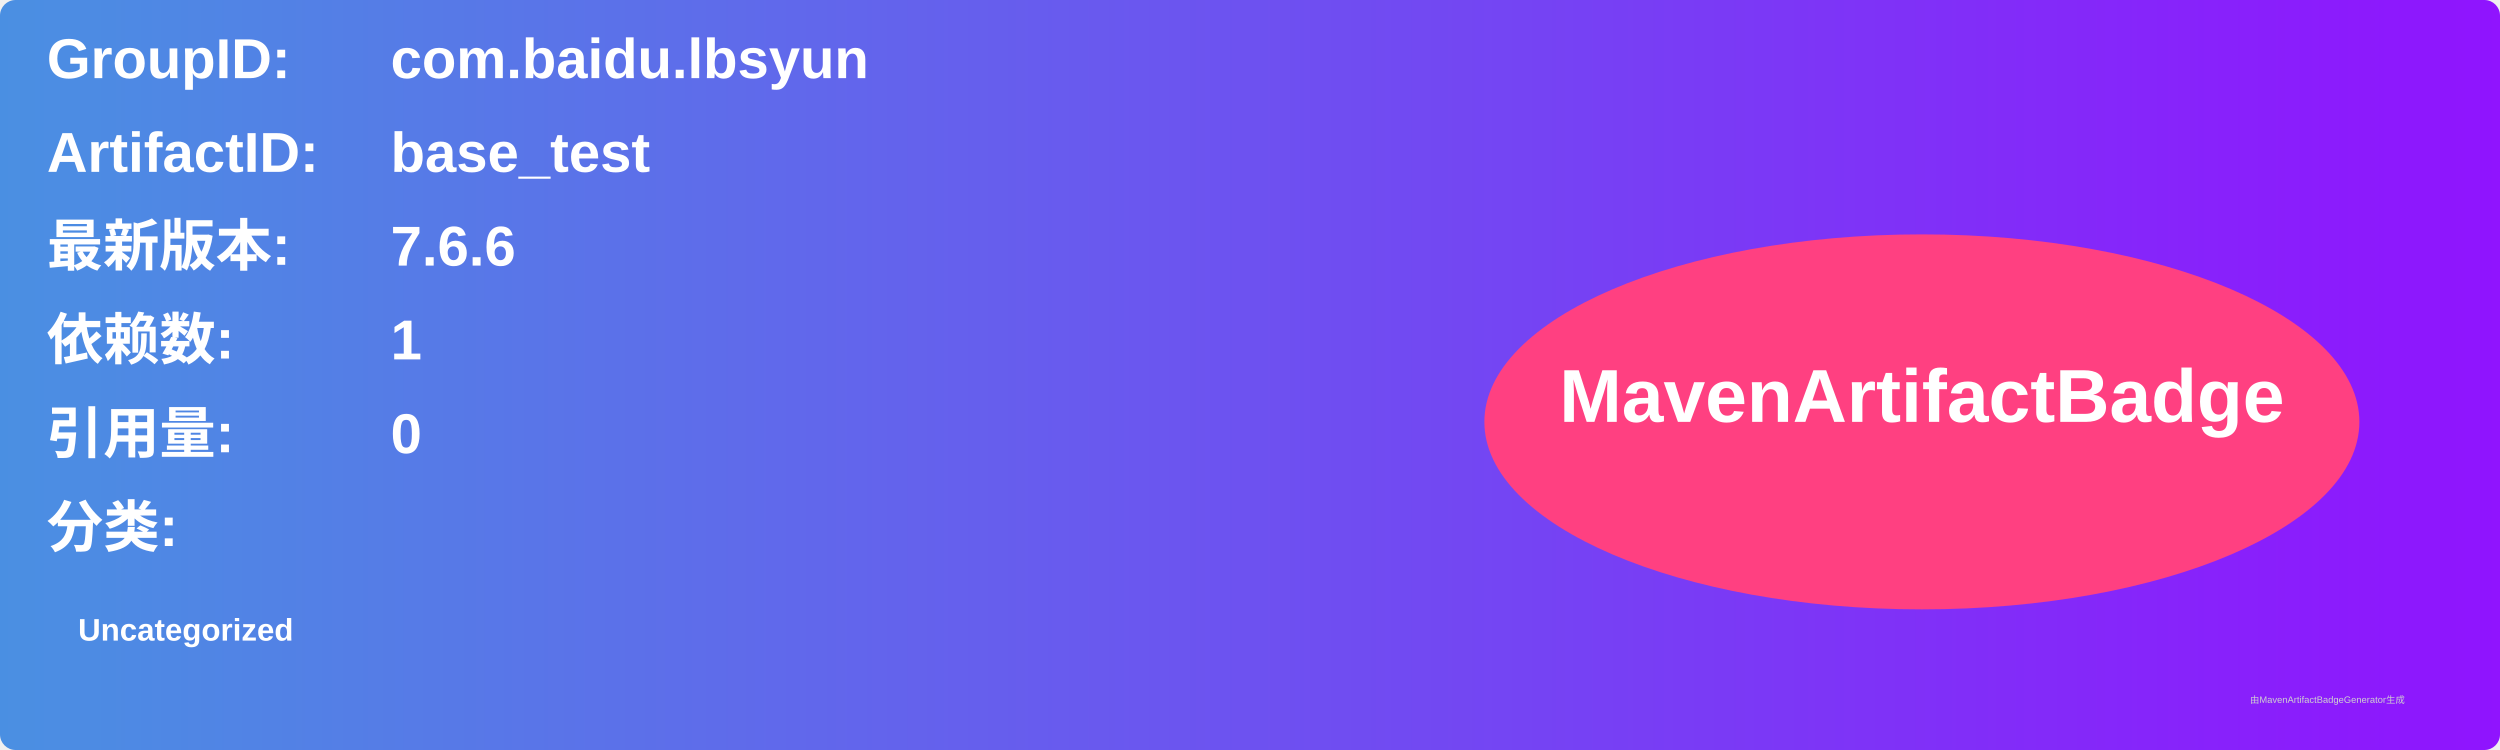
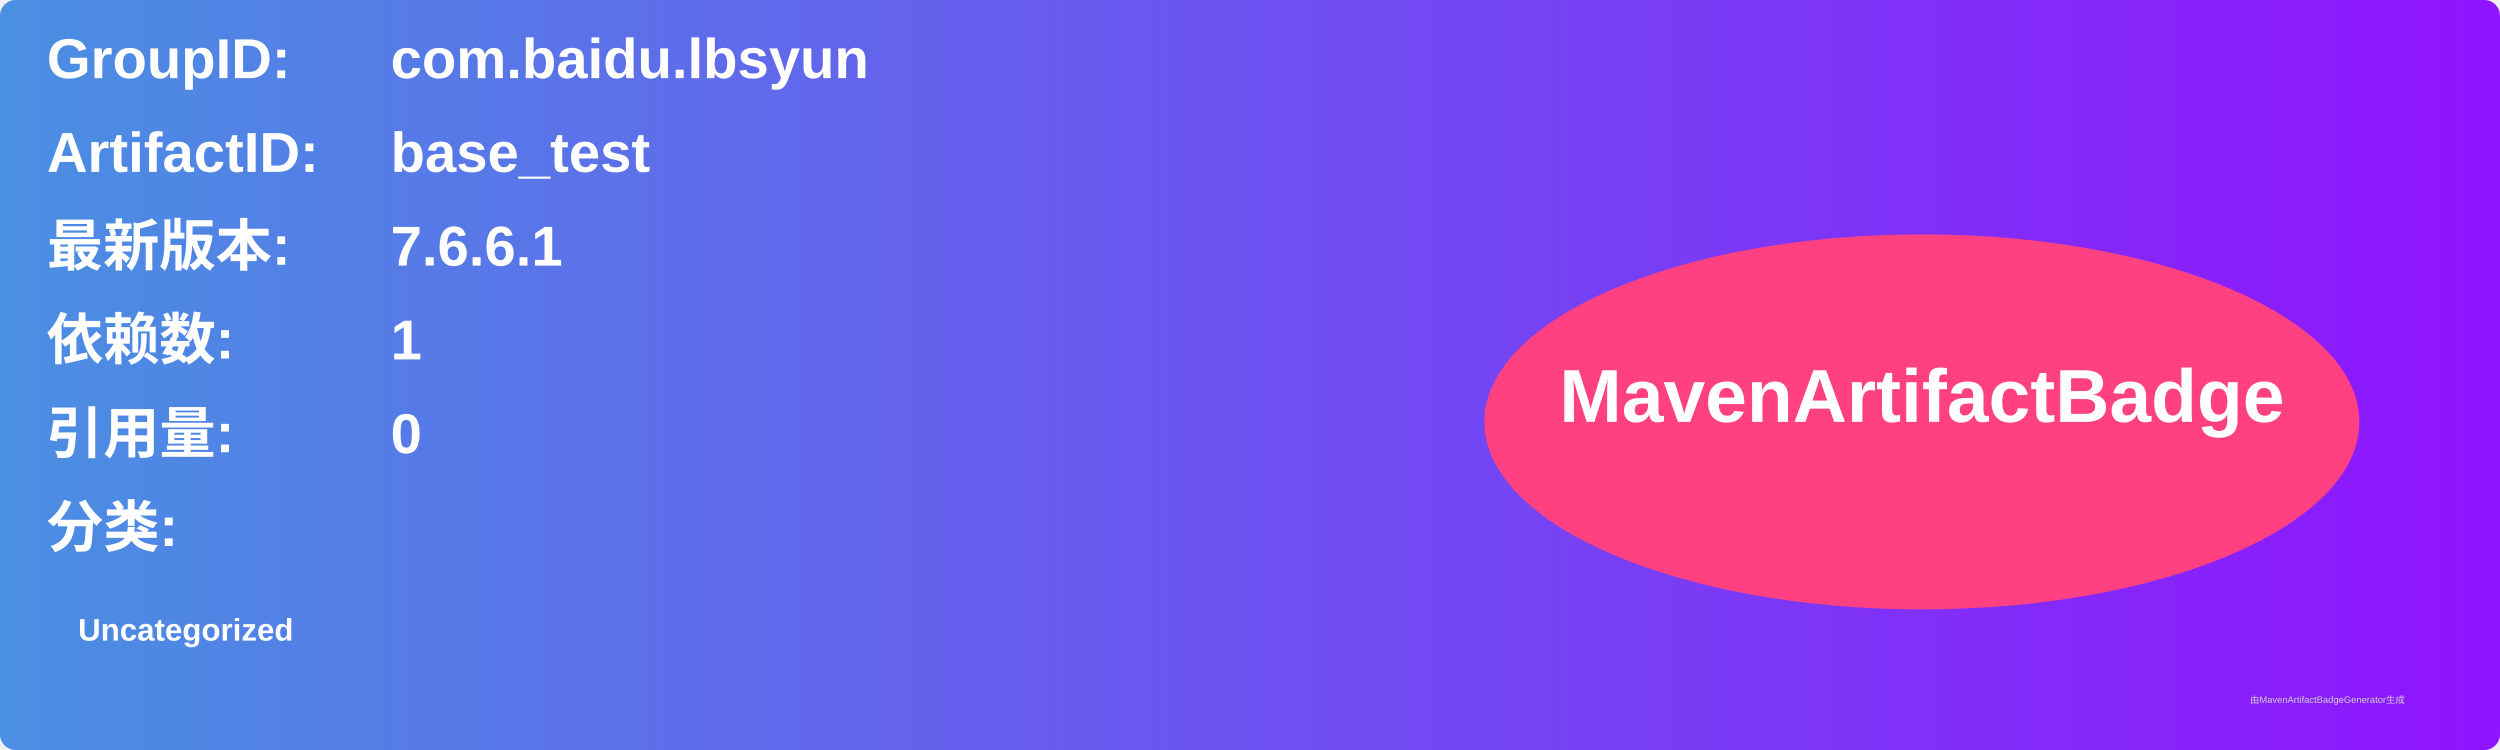
<svg xmlns="http://www.w3.org/2000/svg" width="800" height="240" viewBox="0 0 800 240">
  <linearGradient id="grad" x1="0%" y1="0%" x2="100%" y2="0%">
    <stop offset="0%" stop-color="#4a90e2" />
    <stop offset="100%" stop-color="#9013fe" />
  </linearGradient>
  <rect width="100%" height="100%" rx="5" ry="5" fill="url(#grad)" />
  <g transform="translate(15, 15)">
    <text x="0" y="10" font-family="Arial" font-size="18" fill="white" font-weight="bold" width="260">GroupID:</text>
    <text x="110" y="10" font-family="Arial" font-size="18" fill="white" font-weight="bold" width="460">com.baidu.lbsyun</text>
    <text x="0" y="40" font-family="Arial" font-size="18" fill="white" font-weight="bold" width="260">ArtifactID:</text>
    <text x="110" y="40" font-family="Arial" font-size="18" fill="white" font-weight="bold" width="460">base_test</text>
    <text x="0" y="70" font-family="Arial" font-size="18" fill="white" font-weight="bold">最新版本:</text>
    <text x="110" y="70" font-family="Arial" font-size="18" fill="white" font-weight="bold">
-       <tspan font-weight="bold">7.6.6</tspan>
+       <tspan font-weight="bold">7.6.6.1</tspan>
    </text>
    <text x="0" y="100" font-family="Arial" font-size="18" fill="white" font-weight="bold">依赖数: </text>
    <text x="110" y="100" font-family="Arial" font-size="18" fill="white">
      <tspan font-weight="bold">1</tspan>
    </text>
    <text x="0" y="130" font-family="Arial" font-size="18" fill="white" font-weight="bold">引用量: </text>
    <text x="110" y="130" font-family="Arial" font-size="18" fill="white">
      <tspan font-weight="bold">0</tspan>
    </text>
    <text x="0" y="160" font-family="Arial" font-size="18" fill="white" font-weight="bold">分类:</text>
    <text x="10" y="190" font-family="Arial" font-size="10" fill="white">
      <tspan font-weight="bold">Uncategorized</tspan>
    </text>
    <ellipse cx="600" cy="120" rx="140" ry="60" fill="#ff4081" />
    <text x="600" y="120" text-anchor="middle" font-family="Arial" font-size="24" fill="white" font-weight="bold">MavenArtifactBadge</text>
  </g>
  <text x="720" y="225" font-family="Arial" font-size="3" fill="#d0d0d0">由MavenArtifactBadgeGenerator生成</text>
</svg>
